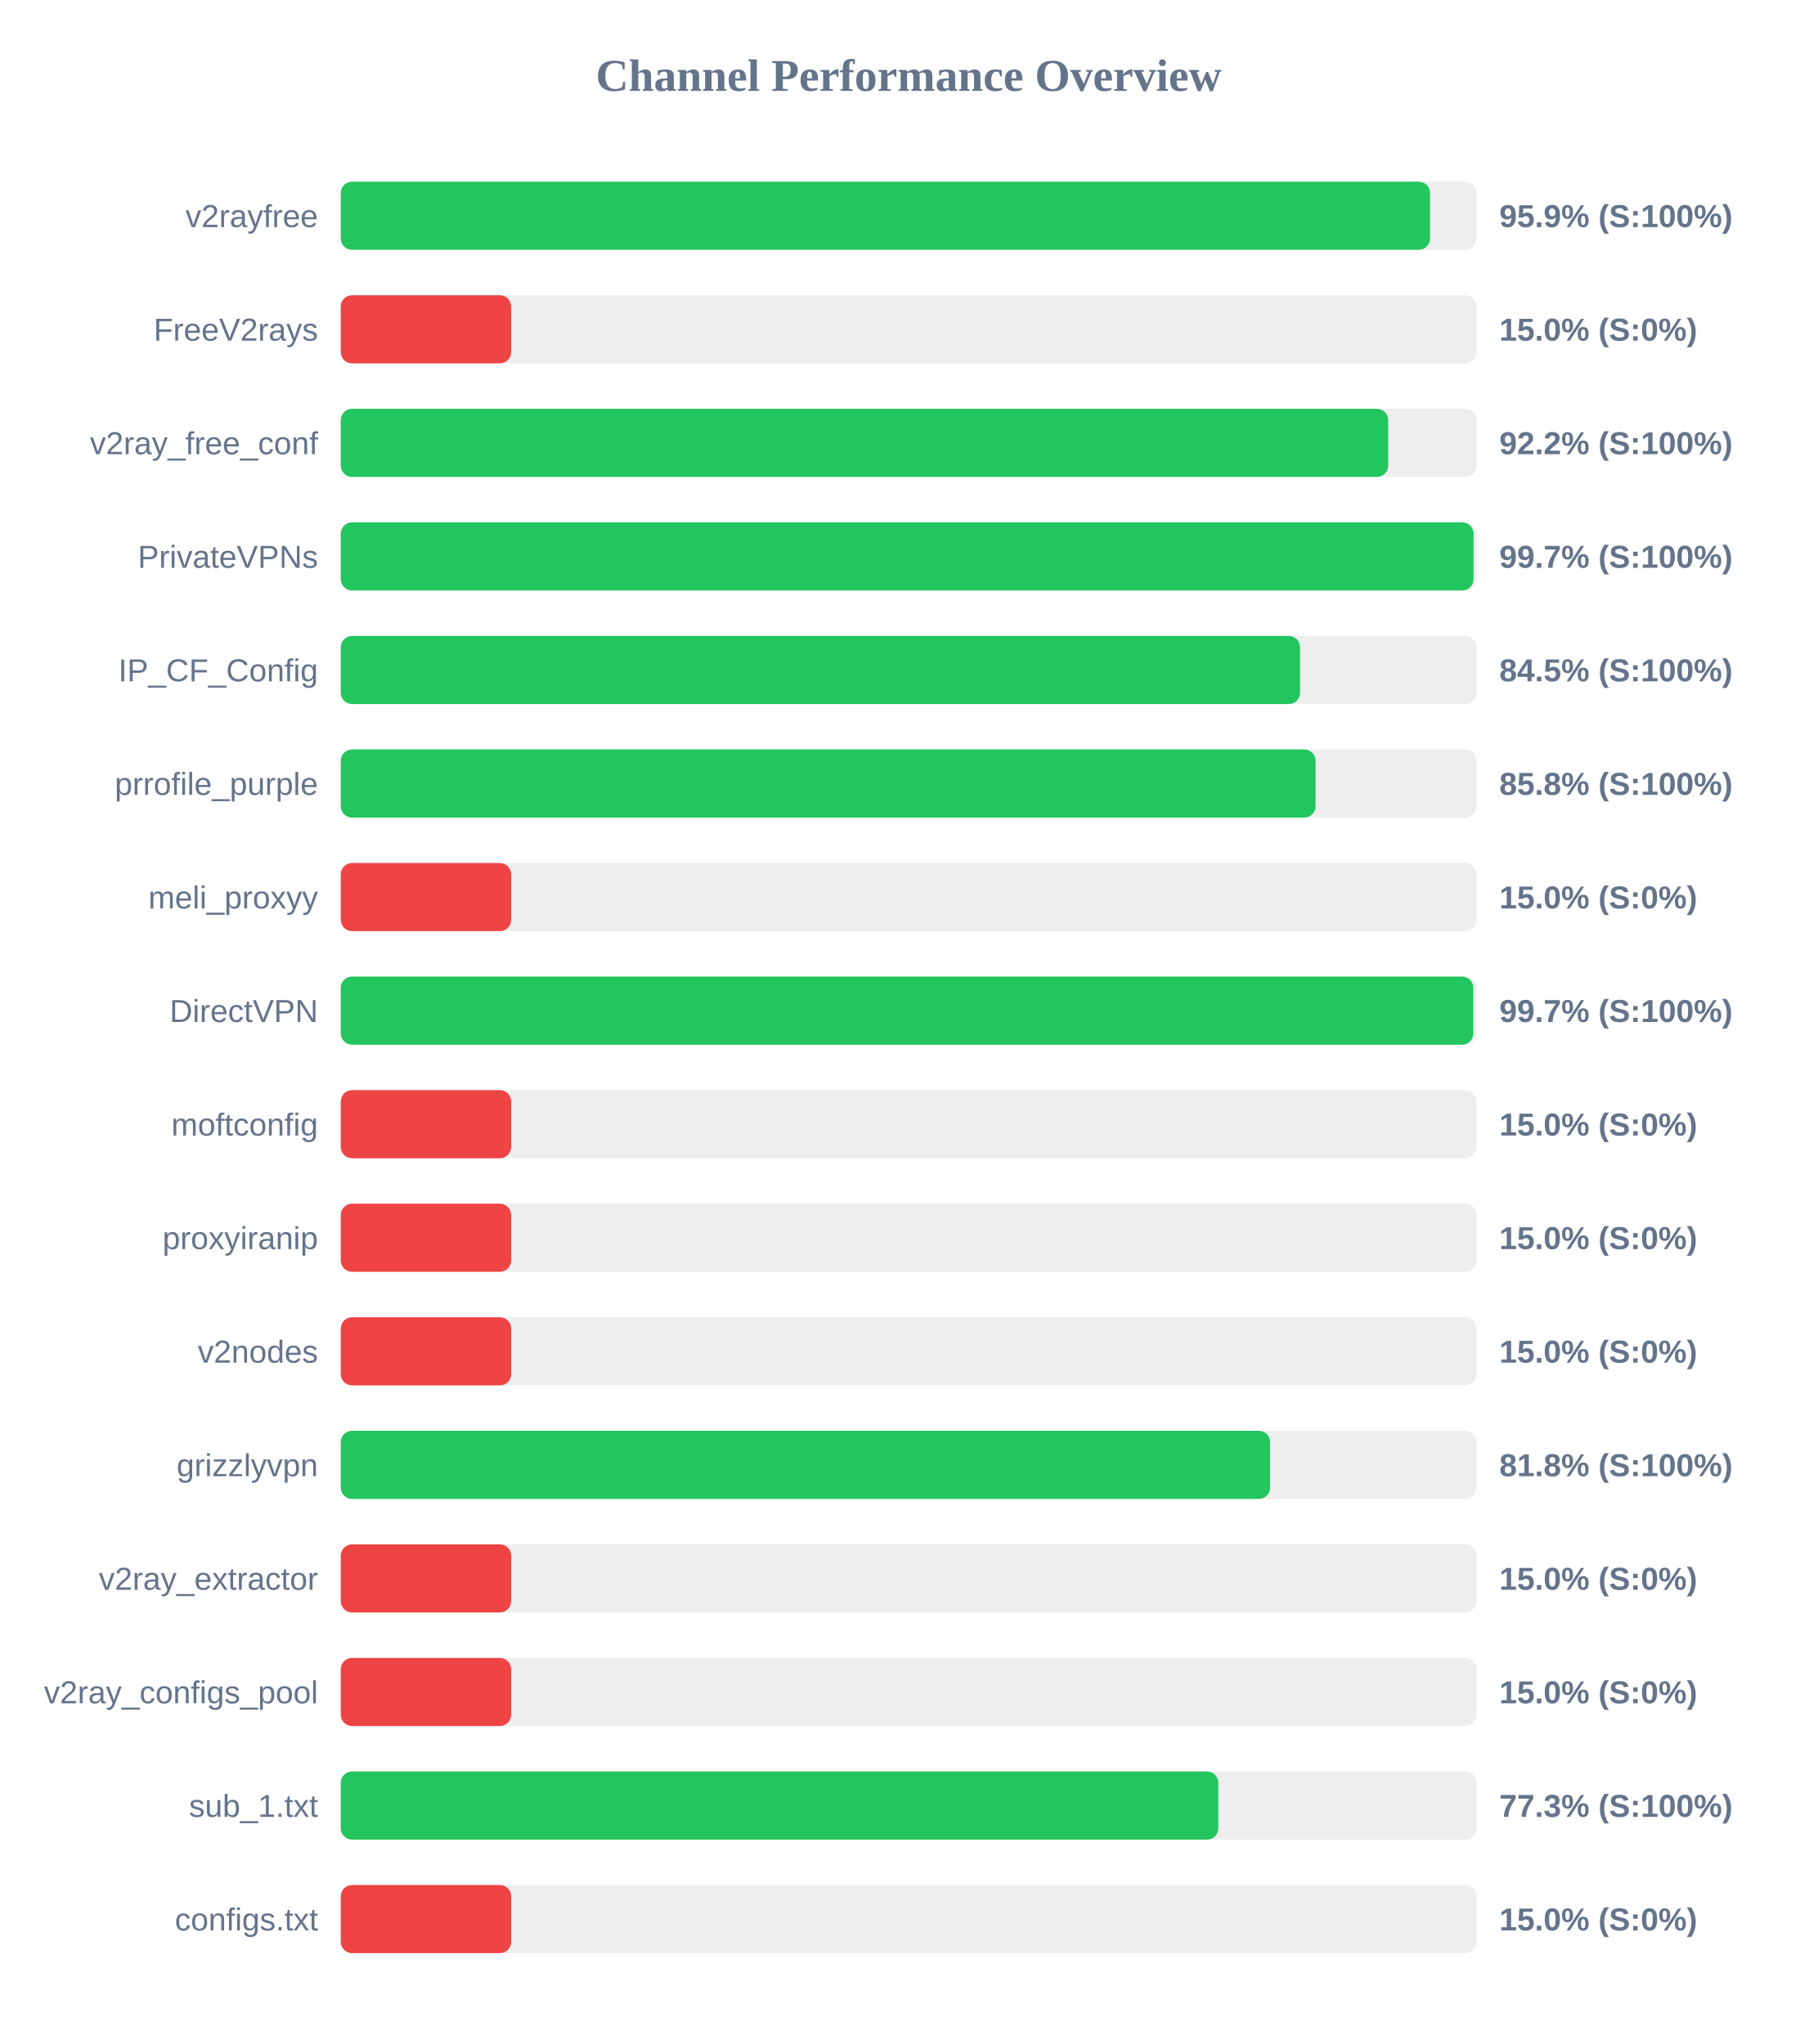
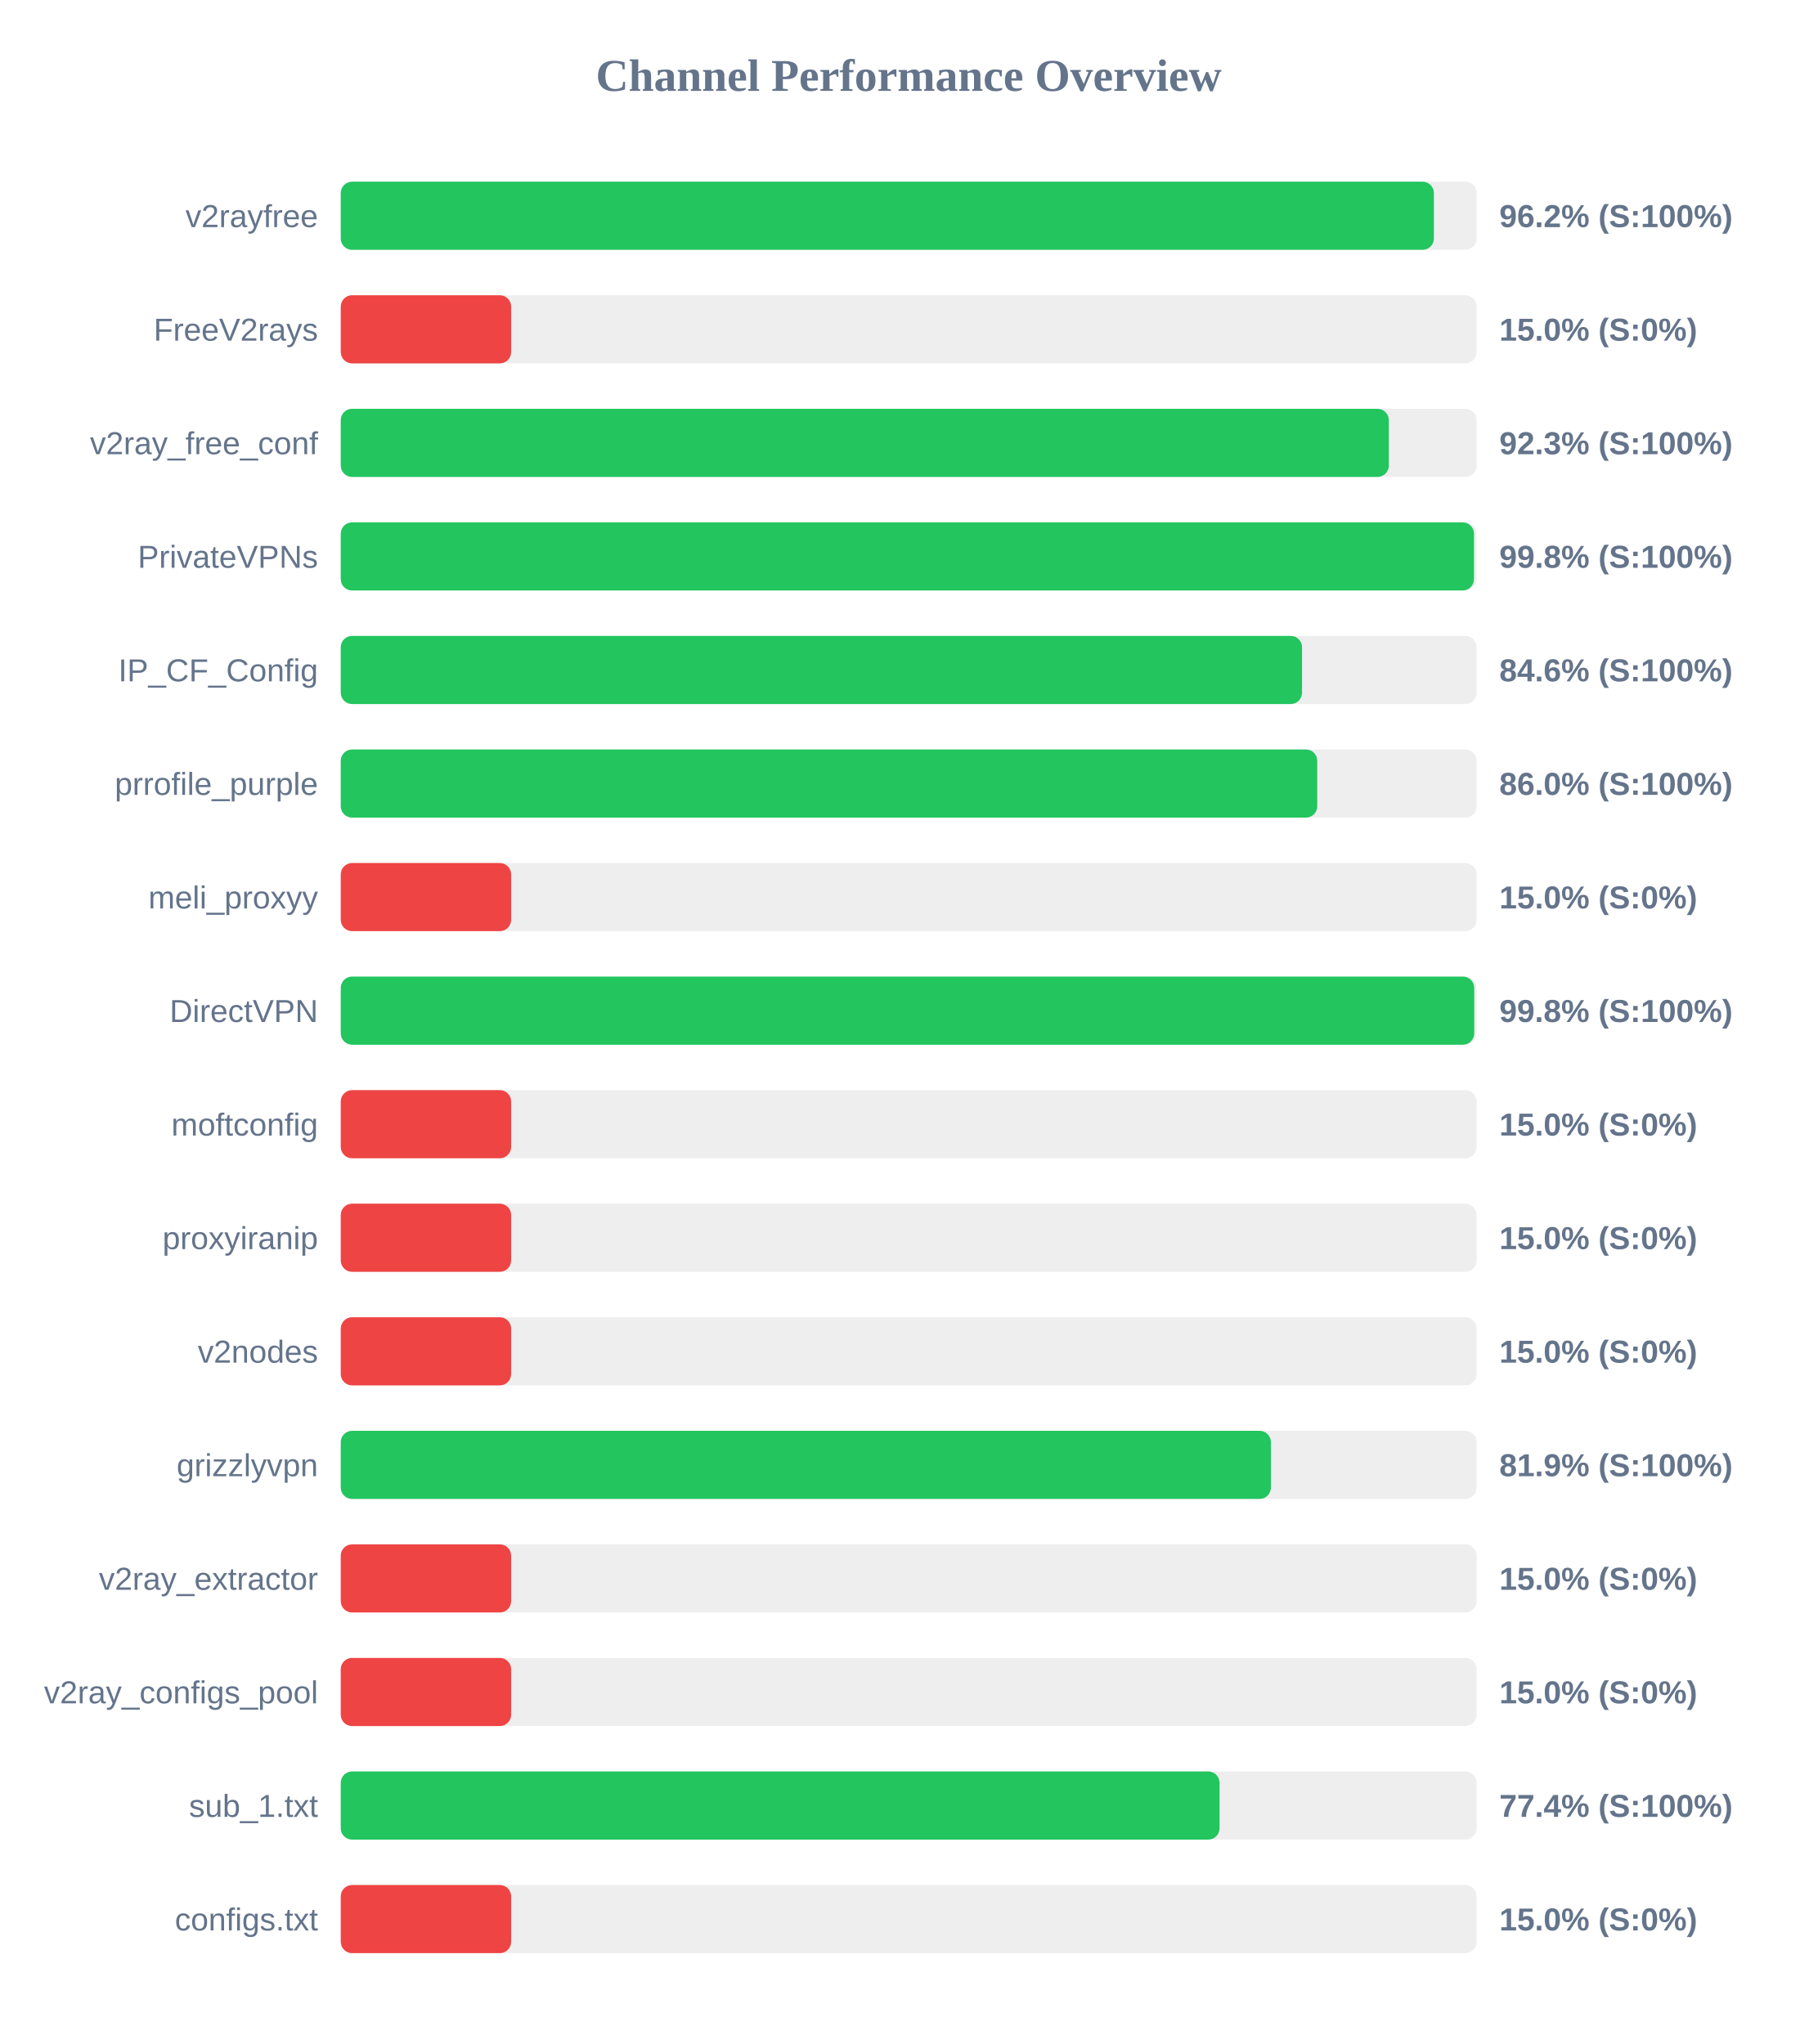
<svg xmlns="http://www.w3.org/2000/svg" width="800" height="900" version="1.1">
  <style>
        .row { font: 14px Arial; fill: #64748b; }
        .score { font: bold 14px Arial; fill: #64748b; }
    </style>
  <text x="400" y="40" text-anchor="middle" font-size="20px" font-weight="bold" fill="#64748b">Channel Performance Overview</text>
  <rect x="150" y="80" width="500" height="30" fill="#eee" rx="5" />
-   <rect x="150" y="80" width="479.5" height="30" fill="#22c55e" rx="5" />
+   <rect x="150" y="80" width="481.2" height="30" fill="#22c55e" rx="5" />
  <text x="140" y="100" text-anchor="end" class="row">v2rayfree</text>
-   <text x="660" y="100" text-anchor="start" class="score">95.9% (S:100%)</text>
+   <text x="660" y="100" text-anchor="start" class="score">96.2% (S:100%)</text>
  <rect x="150" y="130" width="500" height="30" fill="#eee" rx="5" />
  <rect x="150" y="130" width="75.0" height="30" fill="#ef4444" rx="5" />
  <text x="140" y="150" text-anchor="end" class="row">FreeV2rays</text>
  <text x="660" y="150" text-anchor="start" class="score">15.0% (S:0%)</text>
  <rect x="150" y="180" width="500" height="30" fill="#eee" rx="5" />
-   <rect x="150" y="180" width="461.1" height="30" fill="#22c55e" rx="5" />
+   <rect x="150" y="180" width="461.35" height="30" fill="#22c55e" rx="5" />
  <text x="140" y="200" text-anchor="end" class="row">v2ray_free_conf</text>
-   <text x="660" y="200" text-anchor="start" class="score">92.2% (S:100%)</text>
+   <text x="660" y="200" text-anchor="start" class="score">92.3% (S:100%)</text>
  <rect x="150" y="230" width="500" height="30" fill="#eee" rx="5" />
-   <rect x="150" y="230" width="498.65" height="30" fill="#22c55e" rx="5" />
+   <rect x="150" y="230" width="498.85" height="30" fill="#22c55e" rx="5" />
  <text x="140" y="250" text-anchor="end" class="row">PrivateVPNs</text>
-   <text x="660" y="250" text-anchor="start" class="score">99.7% (S:100%)</text>
+   <text x="660" y="250" text-anchor="start" class="score">99.8% (S:100%)</text>
  <rect x="150" y="280" width="500" height="30" fill="#eee" rx="5" />
-   <rect x="150" y="280" width="422.3" height="30" fill="#22c55e" rx="5" />
+   <rect x="150" y="280" width="423.15" height="30" fill="#22c55e" rx="5" />
  <text x="140" y="300" text-anchor="end" class="row">IP_CF_Config</text>
-   <text x="660" y="300" text-anchor="start" class="score">84.5% (S:100%)</text>
+   <text x="660" y="300" text-anchor="start" class="score">84.6% (S:100%)</text>
  <rect x="150" y="330" width="500" height="30" fill="#eee" rx="5" />
-   <rect x="150" y="330" width="429.1" height="30" fill="#22c55e" rx="5" />
+   <rect x="150" y="330" width="429.85" height="30" fill="#22c55e" rx="5" />
  <text x="140" y="350" text-anchor="end" class="row">prrofile_purple</text>
-   <text x="660" y="350" text-anchor="start" class="score">85.8% (S:100%)</text>
+   <text x="660" y="350" text-anchor="start" class="score">86.0% (S:100%)</text>
  <rect x="150" y="380" width="500" height="30" fill="#eee" rx="5" />
  <rect x="150" y="380" width="75.0" height="30" fill="#ef4444" rx="5" />
  <text x="140" y="400" text-anchor="end" class="row">meli_proxyy</text>
  <text x="660" y="400" text-anchor="start" class="score">15.0% (S:0%)</text>
  <rect x="150" y="430" width="500" height="30" fill="#eee" rx="5" />
-   <rect x="150" y="430" width="498.55" height="30" fill="#22c55e" rx="5" />
+   <rect x="150" y="430" width="498.95" height="30" fill="#22c55e" rx="5" />
  <text x="140" y="450" text-anchor="end" class="row">DirectVPN</text>
-   <text x="660" y="450" text-anchor="start" class="score">99.7% (S:100%)</text>
+   <text x="660" y="450" text-anchor="start" class="score">99.8% (S:100%)</text>
  <rect x="150" y="480" width="500" height="30" fill="#eee" rx="5" />
  <rect x="150" y="480" width="75.0" height="30" fill="#ef4444" rx="5" />
  <text x="140" y="500" text-anchor="end" class="row">moftconfig</text>
  <text x="660" y="500" text-anchor="start" class="score">15.0% (S:0%)</text>
  <rect x="150" y="530" width="500" height="30" fill="#eee" rx="5" />
  <rect x="150" y="530" width="75.0" height="30" fill="#ef4444" rx="5" />
  <text x="140" y="550" text-anchor="end" class="row">proxyiranip</text>
  <text x="660" y="550" text-anchor="start" class="score">15.0% (S:0%)</text>
  <rect x="150" y="580" width="500" height="30" fill="#eee" rx="5" />
  <rect x="150" y="580" width="75.0" height="30" fill="#ef4444" rx="5" />
  <text x="140" y="600" text-anchor="end" class="row">v2nodes</text>
  <text x="660" y="600" text-anchor="start" class="score">15.0% (S:0%)</text>
  <rect x="150" y="630" width="500" height="30" fill="#eee" rx="5" />
-   <rect x="150" y="630" width="409.1" height="30" fill="#22c55e" rx="5" />
+   <rect x="150" y="630" width="409.45" height="30" fill="#22c55e" rx="5" />
  <text x="140" y="650" text-anchor="end" class="row">grizzlyvpn</text>
-   <text x="660" y="650" text-anchor="start" class="score">81.8% (S:100%)</text>
+   <text x="660" y="650" text-anchor="start" class="score">81.9% (S:100%)</text>
  <rect x="150" y="680" width="500" height="30" fill="#eee" rx="5" />
  <rect x="150" y="680" width="75.0" height="30" fill="#ef4444" rx="5" />
  <text x="140" y="700" text-anchor="end" class="row">v2ray_extractor</text>
  <text x="660" y="700" text-anchor="start" class="score">15.0% (S:0%)</text>
  <rect x="150" y="730" width="500" height="30" fill="#eee" rx="5" />
  <rect x="150" y="730" width="75.0" height="30" fill="#ef4444" rx="5" />
  <text x="140" y="750" text-anchor="end" class="row">v2ray_configs_pool</text>
  <text x="660" y="750" text-anchor="start" class="score">15.0% (S:0%)</text>
  <rect x="150" y="780" width="500" height="30" fill="#eee" rx="5" />
-   <rect x="150" y="780" width="386.3" height="30" fill="#22c55e" rx="5" />
+   <rect x="150" y="780" width="386.85" height="30" fill="#22c55e" rx="5" />
  <text x="140" y="800" text-anchor="end" class="row">sub_1.txt</text>
-   <text x="660" y="800" text-anchor="start" class="score">77.3% (S:100%)</text>
+   <text x="660" y="800" text-anchor="start" class="score">77.4% (S:100%)</text>
  <rect x="150" y="830" width="500" height="30" fill="#eee" rx="5" />
  <rect x="150" y="830" width="75.0" height="30" fill="#ef4444" rx="5" />
  <text x="140" y="850" text-anchor="end" class="row">configs.txt</text>
  <text x="660" y="850" text-anchor="start" class="score">15.0% (S:0%)</text>
</svg>
